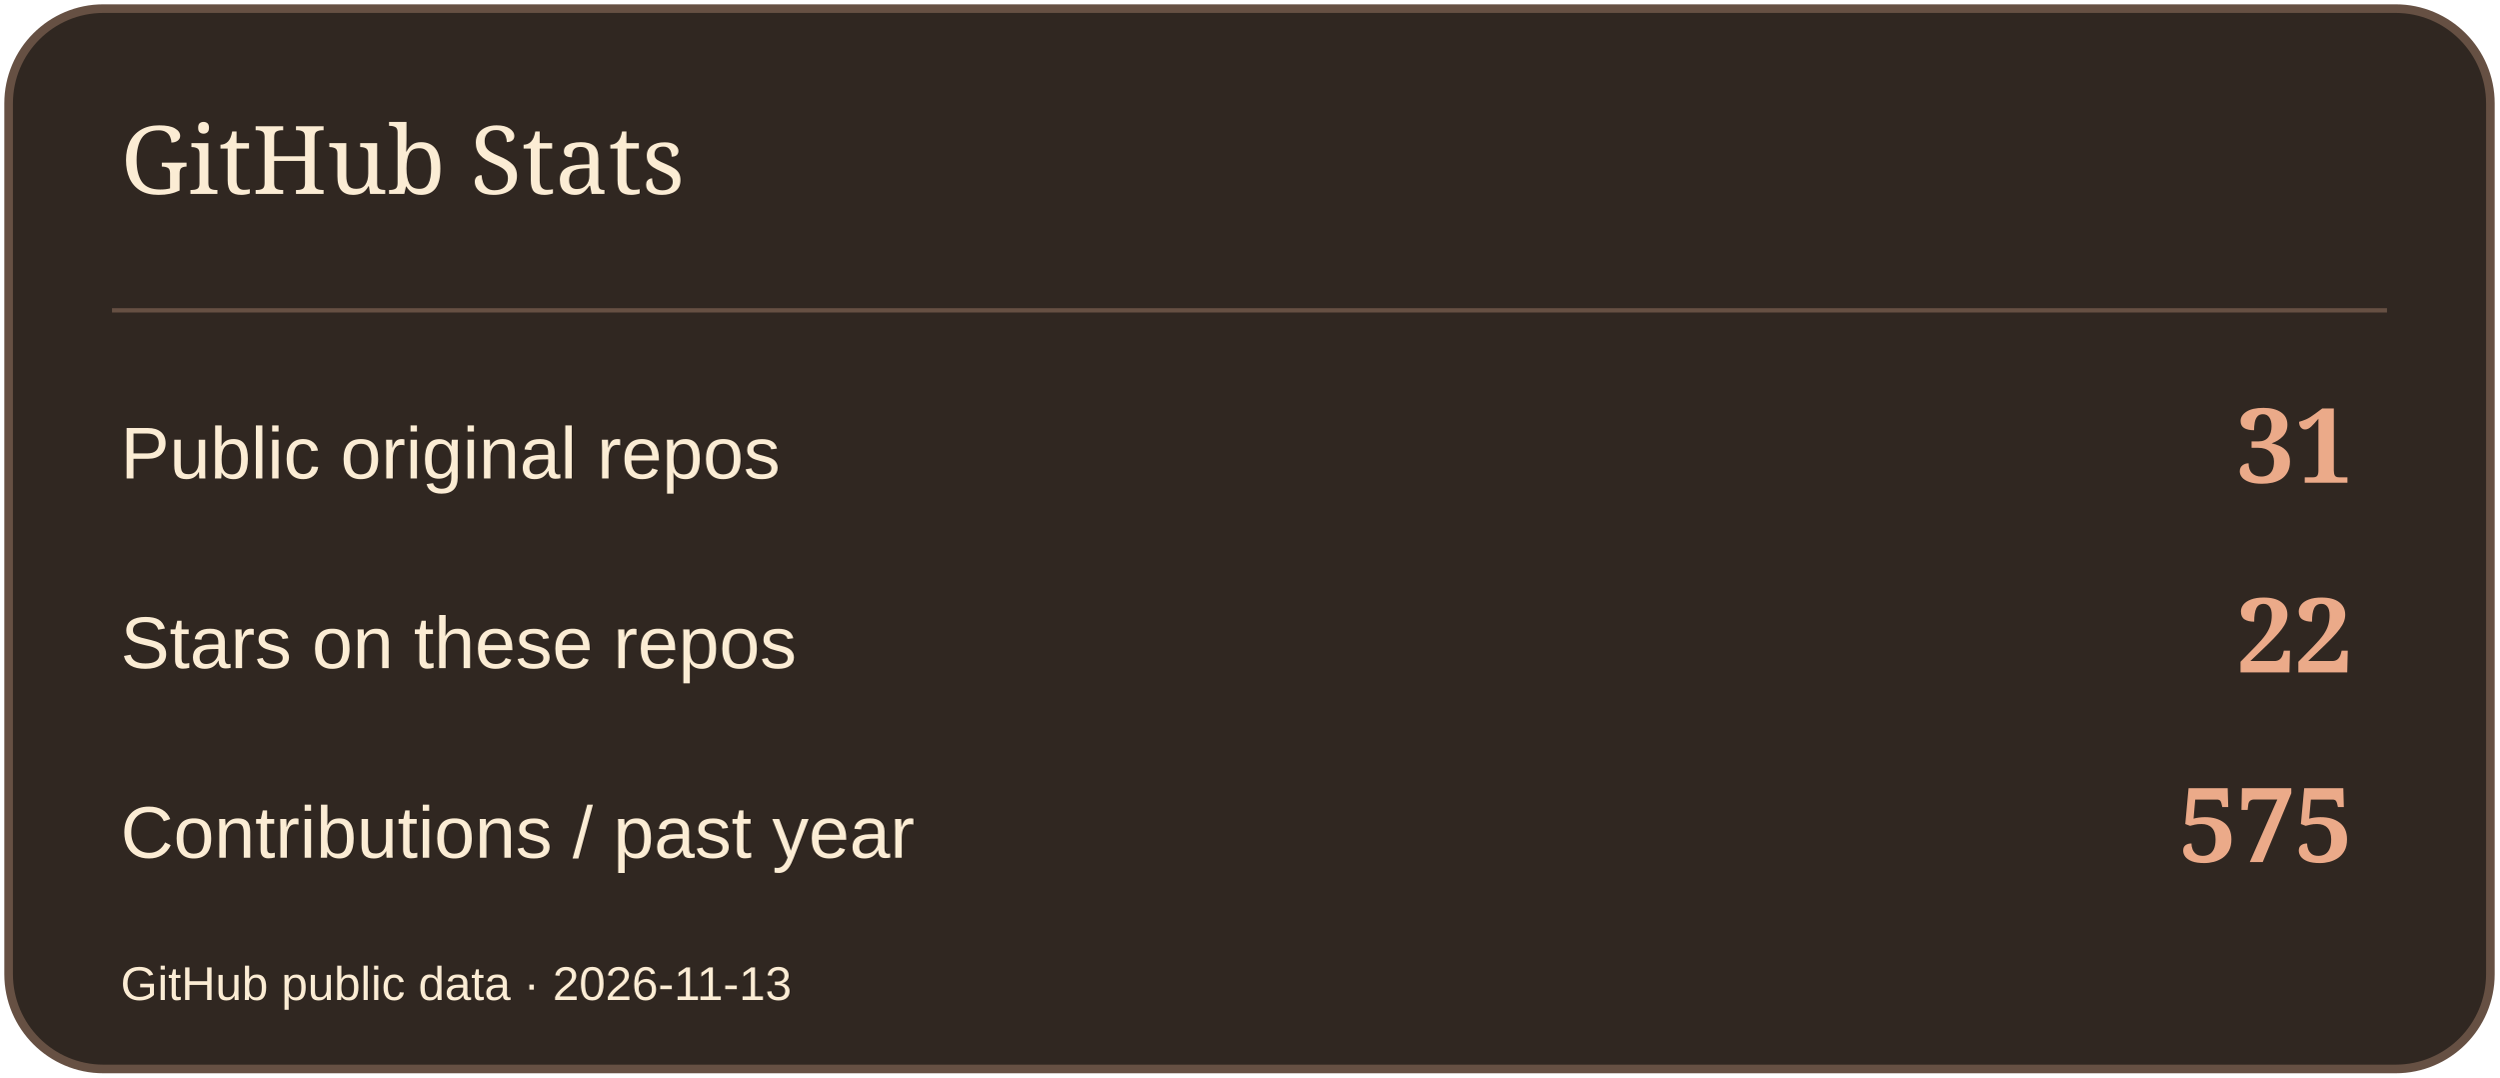
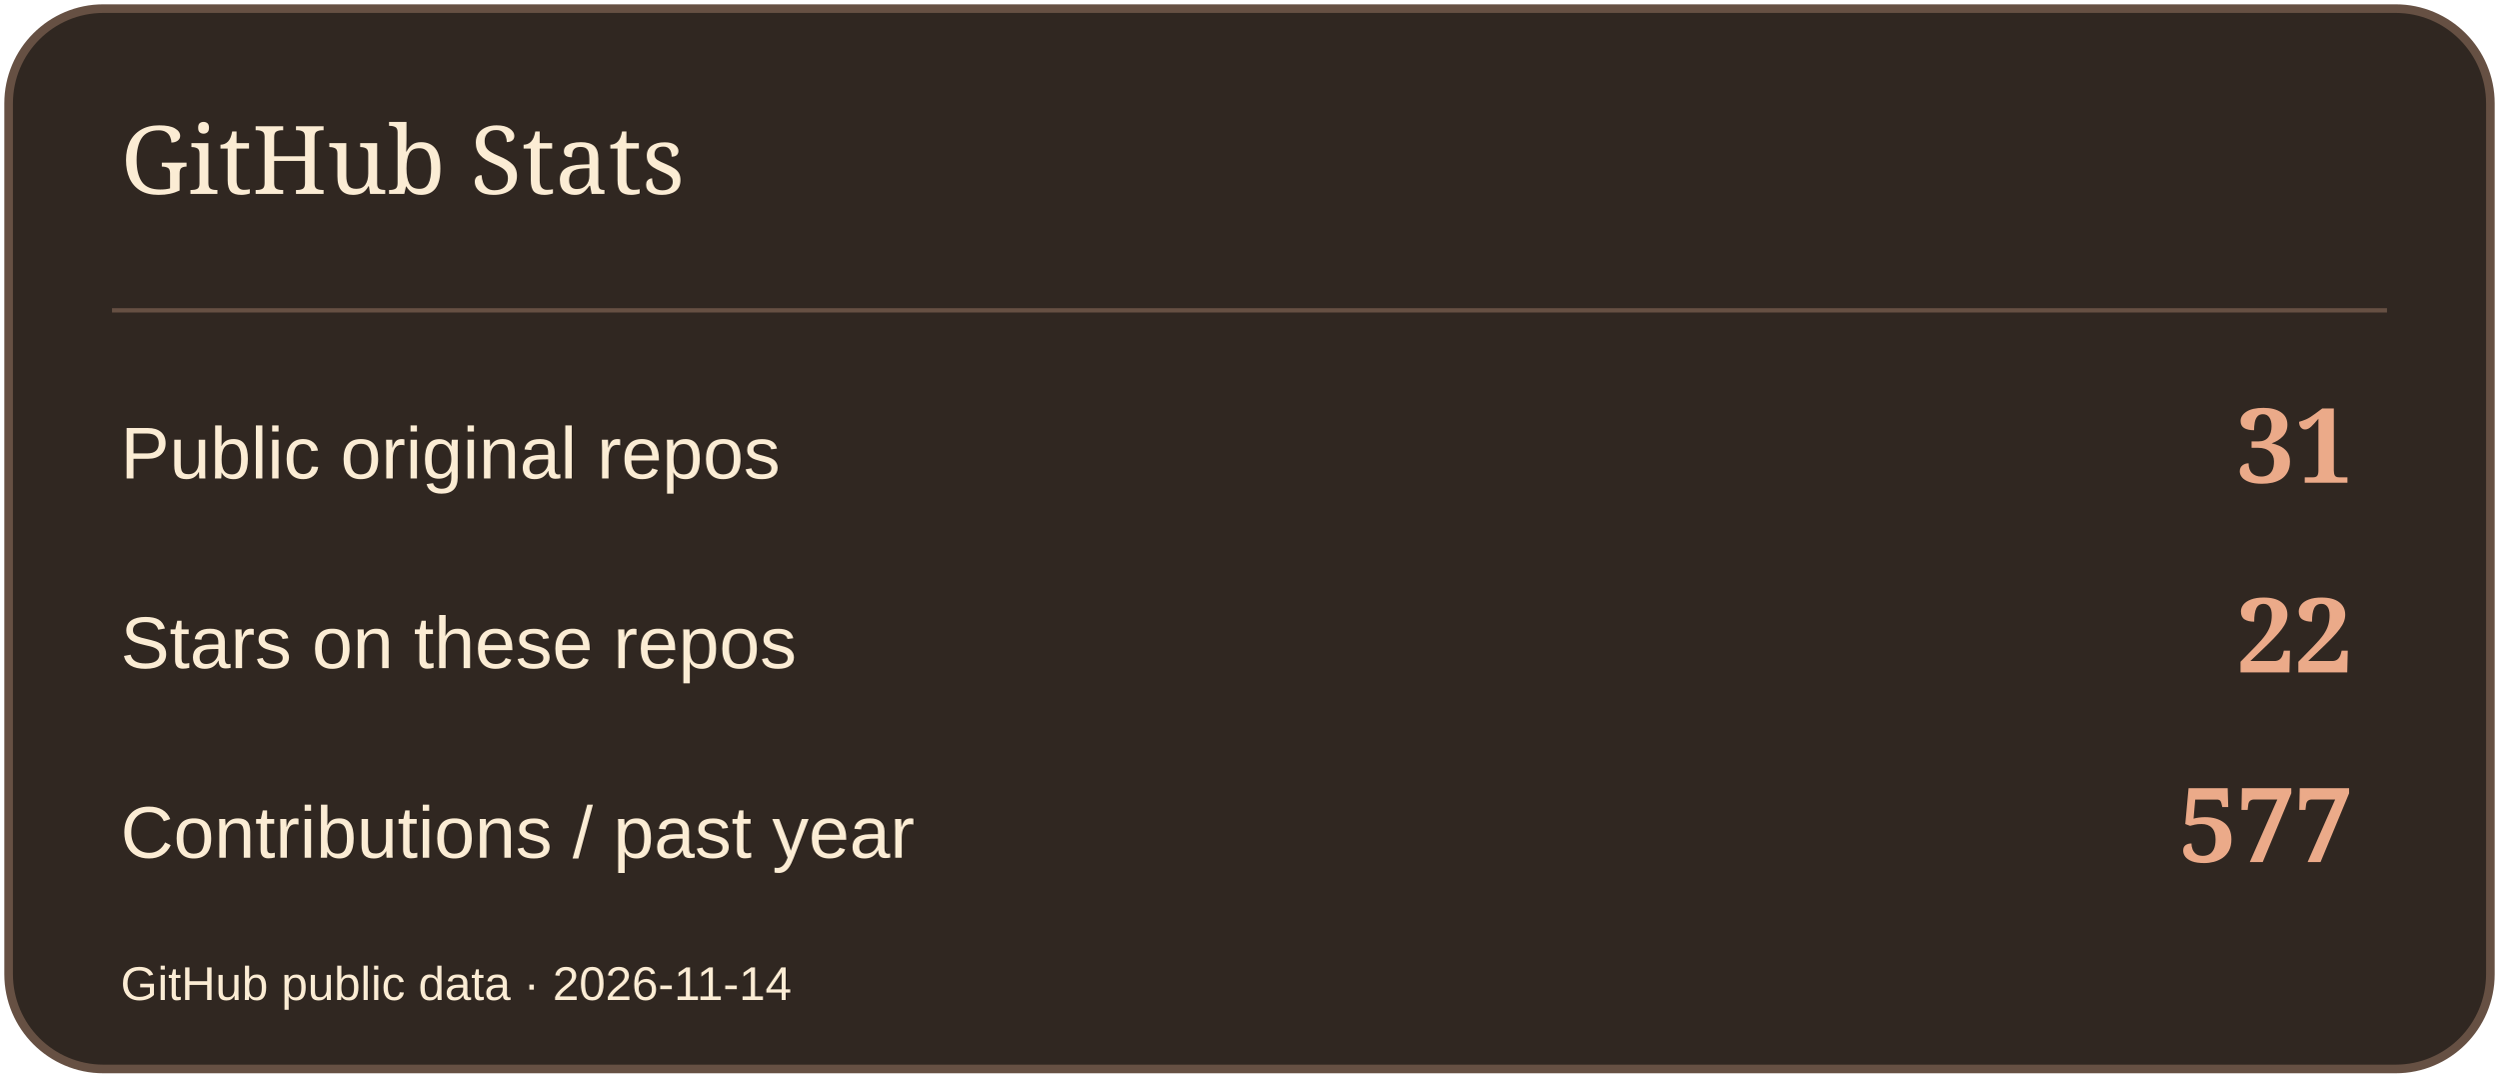
<svg xmlns="http://www.w3.org/2000/svg" width="580" height="250" viewBox="0 0 580 250" role="img" aria-label="GitHub Stats">
  <rect x="2" y="2" width="576" height="246" rx="22" fill="#302721" stroke="#665043" stroke-width="2" />
  <path d="M26 72H554" stroke="#665043" />
  <text x="28" y="45" font-size="22" fill="#FBECD4" font-family="Georgia,serif">GitHub Stats</text>
  <text x="28" y="111" font-size="17" fill="#FBECD4" font-family="Arial,sans-serif">Public original repos</text>
  <text x="546" y="112" font-size="24" fill="#EBAA89" font-family="Georgia,serif" text-anchor="end" font-weight="700">31</text>
  <text x="28" y="155" font-size="17" fill="#FBECD4" font-family="Arial,sans-serif">Stars on these repos</text>
  <text x="546" y="156" font-size="24" fill="#EBAA89" font-family="Georgia,serif" text-anchor="end" font-weight="700">22</text>
  <text x="28" y="199" font-size="17" fill="#FBECD4" font-family="Arial,sans-serif">Contributions / past year</text>
-   <text x="546" y="200" font-size="24" fill="#EBAA89" font-family="Georgia,serif" text-anchor="end" font-weight="700">575</text>
-   <text x="28" y="232" font-size="11" fill="#FBECD4" font-family="Arial,sans-serif">GitHub public data · 2026-11-13</text>
+   <text x="546" y="200" font-size="24" fill="#EBAA89" font-family="Georgia,serif" text-anchor="end" font-weight="700">577</text>
+   <text x="28" y="232" font-size="11" fill="#FBECD4" font-family="Arial,sans-serif">GitHub public data · 2026-11-14</text>
</svg>
